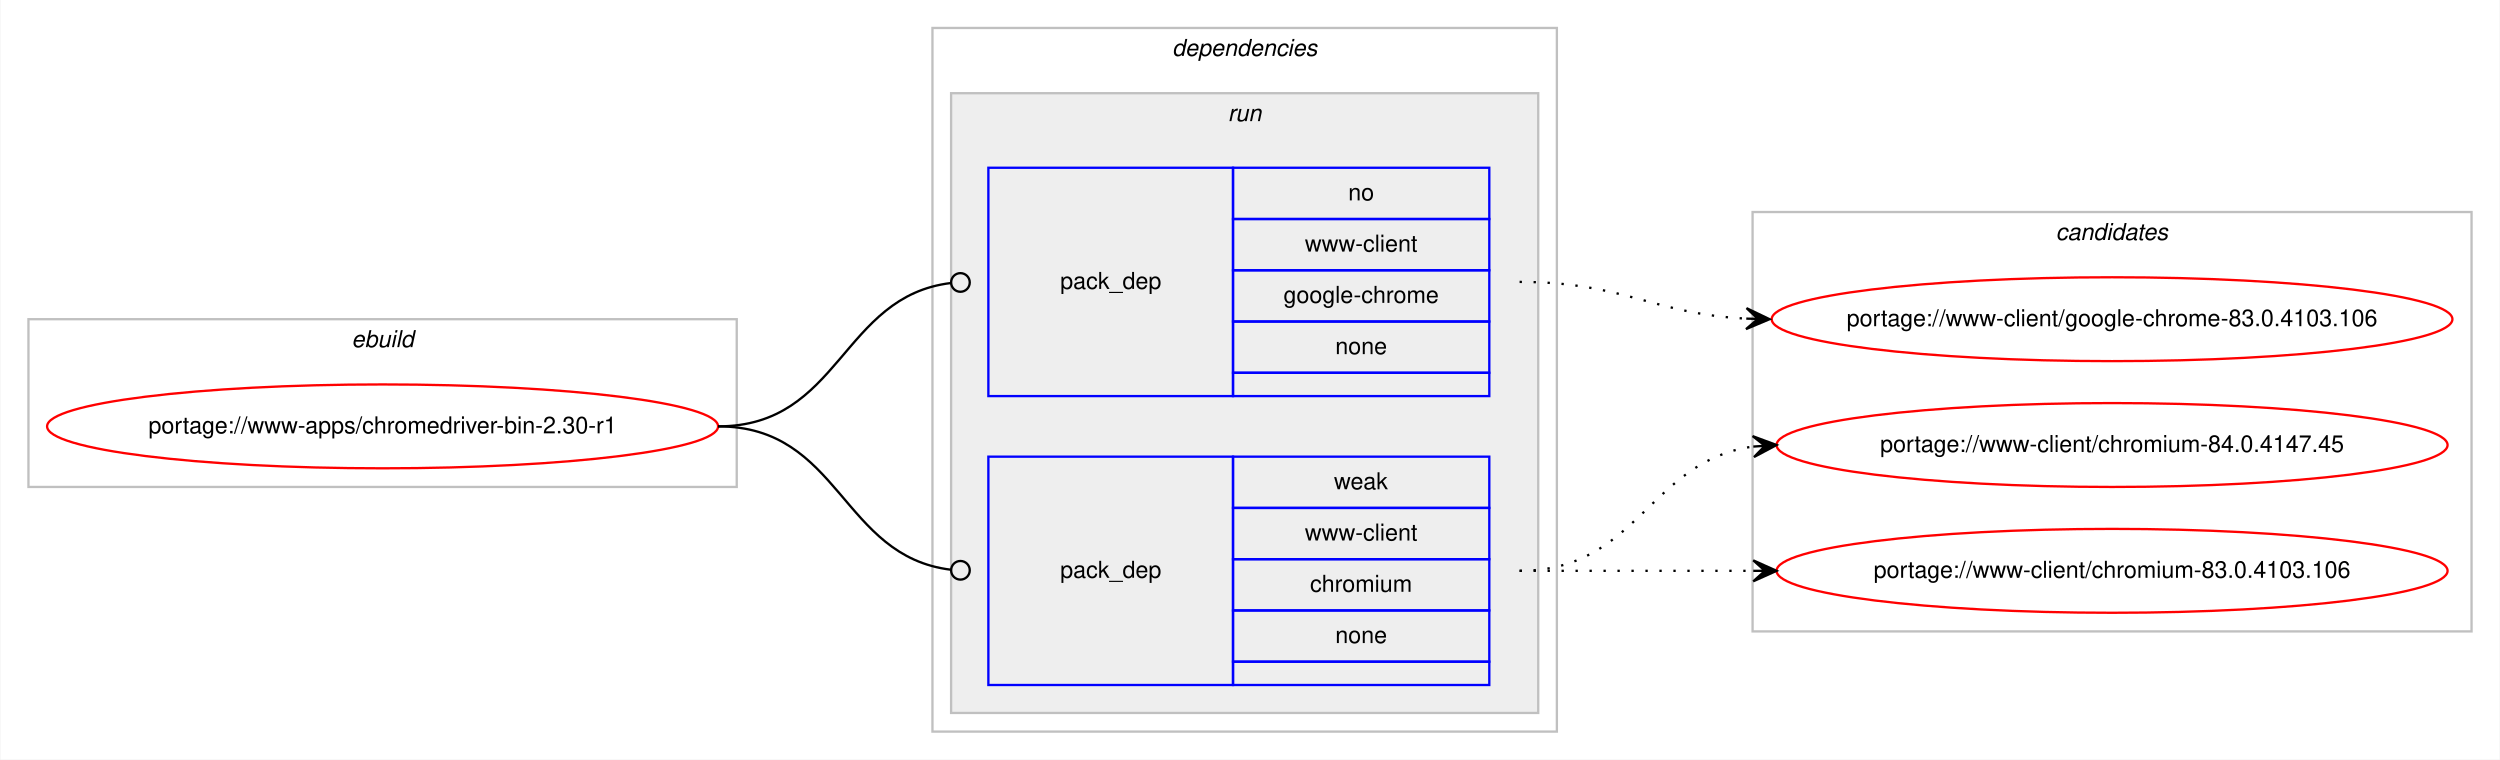
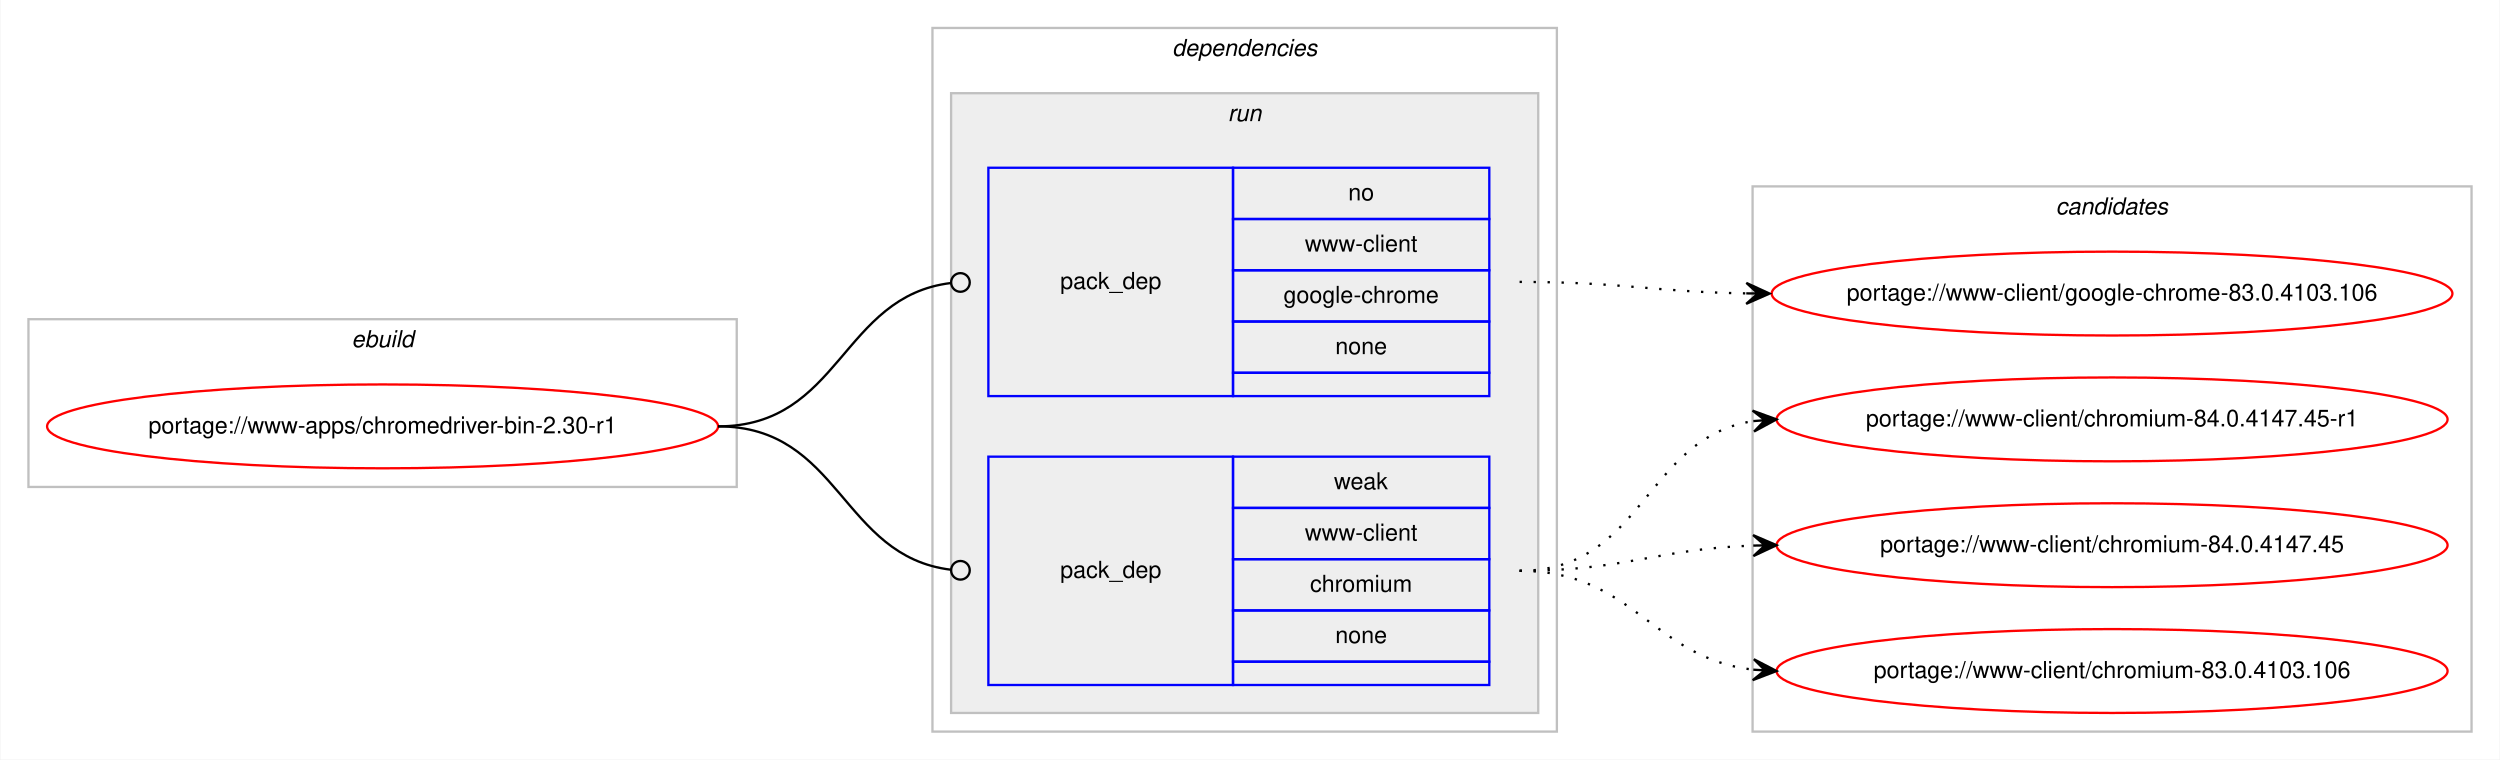
<svg xmlns="http://www.w3.org/2000/svg" xmlns:xlink="http://www.w3.org/1999/xlink" width="1073pt" height="326pt" viewBox="0.00 0.00 1072.58 326.00">
  <g id="graph0" class="graph" transform="scale(1 1) rotate(0) translate(4 322)">
    <polygon fill="#ffffff" stroke="transparent" points="-4,4 -4,-322 1068.58,-322 1068.58,4 -4,4" />
    <g id="clust1" class="cluster">
      <polygon fill="none" stroke="#c0c0c0" points="8,-113 8,-185 312,-185 312,-113 8,-113" />
      <text text-anchor="start" x="146.663" y="-173" font-family="Helvetica,sans-Serif" font-style="italic" font-size="10.00" fill="#000000">ebuild</text>
    </g>
    <g id="clust2" class="cluster">
      <polygon fill="none" stroke="#c0c0c0" points="396,-8 396,-310 664,-310 664,-8 396,-8" />
      <text text-anchor="start" x="498.875" y="-298" font-family="Helvetica,sans-Serif" font-style="italic" font-size="10.00" fill="#000000">dependencies</text>
    </g>
    <g id="clust5" class="cluster">
      <polygon fill="#eeeeee" stroke="#c0c0c0" points="404,-16 404,-282 656,-282 656,-16 404,-16" />
      <text text-anchor="start" x="522.777" y="-270" font-family="Helvetica,sans-Serif" font-style="italic" font-size="10.00" fill="#000000">run</text>
    </g>
    <g id="clust8" class="cluster">
-       <polygon fill="none" stroke="#c0c0c0" points="748,-51 748,-231 1056.58,-231 1056.58,-51 748,-51" />
-       <text text-anchor="start" x="878.114" y="-219" font-family="Helvetica,sans-Serif" font-style="italic" font-size="10.00" fill="#000000">candidates</text>
+       <polygon fill="none" stroke="#c0c0c0" points="748,-8 748,-242 1056.58,-242 1056.58,-8 748,-8" />
+       <text text-anchor="start" x="878.114" y="-230" font-family="Helvetica,sans-Serif" font-style="italic" font-size="10.00" fill="#000000">candidates</text>
    </g>
    <g id="node1" class="node">
      <g id="a_node1">
        <a xlink:href="../www-apps/chromedriver-bin-2.30-r1.svg" xlink:title="portage://www-apps/chromedriver-bin-2.30-r1">
          <ellipse fill="none" stroke="#ff0000" cx="160" cy="-139" rx="144" ry="18" />
          <text text-anchor="middle" x="160" y="-136" font-family="Helvetica,sans-Serif" font-size="10.00" fill="#000000">portage://www-apps/chromedriver-bin-2.30-r1</text>
        </a>
      </g>
    </g>
    <g id="node2" class="node">
      <polygon fill="none" stroke="#0000ff" points="420,-152 420,-250 525,-250 525,-152 420,-152" />
      <text text-anchor="start" x="450.823" y="-198" font-family="Helvetica,sans-Serif" font-size="10.00" fill="#000000">pack_dep</text>
      <polygon fill="none" stroke="#0000ff" points="525,-228 525,-250 635,-250 635,-228 525,-228" />
      <text text-anchor="start" x="574.441" y="-236" font-family="Helvetica,sans-Serif" font-size="10.00" fill="#000000">no</text>
      <polygon fill="none" stroke="#0000ff" points="525,-206 525,-228 635,-228 635,-206 525,-206" />
      <text text-anchor="start" x="555.84" y="-214" font-family="Helvetica,sans-Serif" font-size="10.00" fill="#000000">www-client</text>
      <polygon fill="none" stroke="#0000ff" points="525,-184 525,-206 635,-206 635,-184 525,-184" />
      <text text-anchor="start" x="546.661" y="-192" font-family="Helvetica,sans-Serif" font-size="10.00" fill="#000000">google-chrome</text>
      <polygon fill="none" stroke="#0000ff" points="525,-162 525,-184 635,-184 635,-162 525,-162" />
      <text text-anchor="start" x="568.882" y="-170" font-family="Helvetica,sans-Serif" font-size="10.00" fill="#000000">none</text>
      <polygon fill="none" stroke="#0000ff" points="525,-152 525,-162 635,-162 635,-152 525,-152" />
    </g>
    <g id="edge1" class="edge">
      <path fill="none" stroke="#000000" d="M304,-139C356.537,-139 356.777,-194.863 404.002,-200.537" />
      <ellipse fill="none" stroke="#000000" cx="408.007" cy="-200.769" rx="4" ry="4" />
    </g>
    <g id="node3" class="node">
      <polygon fill="none" stroke="#0000ff" points="420,-28 420,-126 525,-126 525,-28 420,-28" />
      <text text-anchor="start" x="450.823" y="-74" font-family="Helvetica,sans-Serif" font-size="10.00" fill="#000000">pack_dep</text>
      <polygon fill="none" stroke="#0000ff" points="525,-104 525,-126 635,-126 635,-104 525,-104" />
      <text text-anchor="start" x="568.332" y="-112" font-family="Helvetica,sans-Serif" font-size="10.00" fill="#000000">weak</text>
      <polygon fill="none" stroke="#0000ff" points="525,-82 525,-104 635,-104 635,-82 525,-82" />
      <text text-anchor="start" x="555.84" y="-90" font-family="Helvetica,sans-Serif" font-size="10.00" fill="#000000">www-client</text>
      <polygon fill="none" stroke="#0000ff" points="525,-60 525,-82 635,-82 635,-60 525,-60" />
      <text text-anchor="start" x="558.058" y="-68" font-family="Helvetica,sans-Serif" font-size="10.00" fill="#000000">chromium</text>
      <polygon fill="none" stroke="#0000ff" points="525,-38 525,-60 635,-60 635,-38 525,-38" />
      <text text-anchor="start" x="568.882" y="-46" font-family="Helvetica,sans-Serif" font-size="10.00" fill="#000000">none</text>
      <polygon fill="none" stroke="#0000ff" points="525,-28 525,-38 635,-38 635,-28 525,-28" />
    </g>
    <g id="edge2" class="edge">
      <path fill="none" stroke="#000000" d="M304,-139C356.537,-139 356.777,-83.137 404.002,-77.463" />
      <ellipse fill="none" stroke="#000000" cx="408.007" cy="-77.231" rx="4" ry="4" />
    </g>
    <g id="node4" class="node">
      <g id="a_node4">
        <a xlink:href="../www-client/google-chrome-83.0.4103.106.svg" xlink:title="portage://www-client/google-chrome-83.0.4103.106">
-           <ellipse fill="none" stroke="#ff0000" cx="902.29" cy="-185" rx="146.08" ry="18" />
-           <text text-anchor="middle" x="902.29" y="-182" font-family="Helvetica,sans-Serif" font-size="10.00" fill="#000000">portage://www-client/google-chrome-83.0.4103.106</text>
+           <ellipse fill="none" stroke="#ff0000" cx="902.29" cy="-196" rx="146.08" ry="18" />
+           <text text-anchor="middle" x="902.29" y="-193" font-family="Helvetica,sans-Serif" font-size="10.00" fill="#000000">portage://www-client/google-chrome-83.0.4103.106</text>
        </a>
      </g>
    </g>
    <g id="edge3" class="edge">
-       <path fill="none" stroke="#000000" stroke-dasharray="1,5" d="M648,-201C692.634,-201 705.259,-187.287 745.142,-185.251" />
-       <polygon fill="#000000" stroke="#000000" points="755.29,-185 745.404,-189.746 750.291,-185.124 745.293,-185.248 745.293,-185.248 745.293,-185.248 750.291,-185.124 745.182,-180.749 755.29,-185 755.29,-185" />
+       <path fill="none" stroke="#000000" stroke-dasharray="1,5" d="M648,-201C692.193,-201 705.602,-196.715 745.225,-196.078" />
+       <polygon fill="#000000" stroke="#000000" points="755.29,-196 745.325,-200.578 750.29,-196.039 745.29,-196.078 745.29,-196.078 745.29,-196.078 750.29,-196.039 745.255,-191.578 755.29,-196 755.29,-196" />
    </g>
    <g id="node5" class="node">
      <g id="a_node5">
-         <a xlink:href="../www-client/chromium-84.0.4147.45.svg" xlink:title="portage://www-client/chromium-84.0.4147.45">
-           <ellipse fill="none" stroke="#ff0000" cx="902.29" cy="-131" rx="144" ry="18" />
-           <text text-anchor="middle" x="902.29" y="-128" font-family="Helvetica,sans-Serif" font-size="10.00" fill="#000000">portage://www-client/chromium-84.0.4147.45</text>
+         <a xlink:href="../www-client/chromium-84.0.4147.45-r1.svg" xlink:title="portage://www-client/chromium-84.0.4147.45-r1">
+           <ellipse fill="none" stroke="#ff0000" cx="902.29" cy="-142" rx="144" ry="18" />
+           <text text-anchor="middle" x="902.29" y="-139" font-family="Helvetica,sans-Serif" font-size="10.00" fill="#000000">portage://www-client/chromium-84.0.4147.45-r1</text>
        </a>
      </g>
    </g>
    <g id="edge4" class="edge">
-       <path fill="none" stroke="#000000" stroke-dasharray="1,5" d="M648,-77C698.953,-77 703.326,-124.066 748.093,-130.317" />
-       <polygon fill="#000000" stroke="#000000" points="758.29,-131 748.011,-134.822 753.301,-130.666 748.312,-130.332 748.312,-130.332 748.312,-130.332 753.301,-130.666 748.613,-125.842 758.29,-131 758.29,-131" />
+       <path fill="none" stroke="#000000" stroke-dasharray="1,5" d="M648,-77C701.341,-77 701.595,-134.129 748.3,-141.27" />
+       <polygon fill="#000000" stroke="#000000" points="758.29,-142 747.989,-145.759 753.303,-141.636 748.316,-141.271 748.316,-141.271 748.316,-141.271 753.303,-141.636 748.644,-136.783 758.29,-142 758.29,-142" />
    </g>
    <g id="node6" class="node">
      <g id="a_node6">
-         <a xlink:href="../www-client/chromium-83.0.4103.106.svg" xlink:title="portage://www-client/chromium-83.0.4103.106">
-           <ellipse fill="none" stroke="#ff0000" cx="902.29" cy="-77" rx="144" ry="18" />
-           <text text-anchor="middle" x="902.29" y="-74" font-family="Helvetica,sans-Serif" font-size="10.00" fill="#000000">portage://www-client/chromium-83.0.4103.106</text>
+         <a xlink:href="../www-client/chromium-84.0.4147.45.svg" xlink:title="portage://www-client/chromium-84.0.4147.45">
+           <ellipse fill="none" stroke="#ff0000" cx="902.29" cy="-88" rx="144" ry="18" />
+           <text text-anchor="middle" x="902.29" y="-85" font-family="Helvetica,sans-Serif" font-size="10.00" fill="#000000">portage://www-client/chromium-84.0.4147.45</text>
        </a>
      </g>
    </g>
    <g id="edge5" class="edge">
-       <path fill="none" stroke="#000000" stroke-dasharray="1,5" d="M648,-77C693.475,-77 707.309,-77 748.211,-77" />
-       <polygon fill="#000000" stroke="#000000" points="758.29,-77 748.29,-81.5 753.29,-77 748.29,-77 748.29,-77 748.29,-77 753.29,-77 748.29,-72.5 758.29,-77 758.29,-77" />
+       <path fill="none" stroke="#000000" stroke-dasharray="1,5" d="M648,-77C693.701,-77 707.132,-86.468 748.169,-87.836" />
+       <polygon fill="#000000" stroke="#000000" points="758.29,-88 748.218,-92.337 753.29,-87.919 748.291,-87.838 748.291,-87.838 748.291,-87.838 753.29,-87.919 748.364,-83.338 758.29,-88 758.29,-88" />
+     </g>
+     <g id="node7" class="node">
+       <g id="a_node7">
+         <a xlink:href="../www-client/chromium-83.0.4103.106.svg" xlink:title="portage://www-client/chromium-83.0.4103.106">
+           <ellipse fill="none" stroke="#ff0000" cx="902.29" cy="-34" rx="144" ry="18" />
+           <text text-anchor="middle" x="902.29" y="-31" font-family="Helvetica,sans-Serif" font-size="10.00" fill="#000000">portage://www-client/chromium-83.0.4103.106</text>
+         </a>
+       </g>
+     </g>
+     <g id="edge6" class="edge">
+       <path fill="none" stroke="#000000" stroke-dasharray="1,5" d="M648,-77C697.015,-77 704.763,-39.678 748.136,-34.575" />
+       <polygon fill="#000000" stroke="#000000" points="758.29,-34 748.561,-39.059 753.298,-34.283 748.306,-34.566 748.306,-34.566 748.306,-34.566 753.298,-34.283 748.051,-30.073 758.29,-34 758.29,-34" />
    </g>
  </g>
</svg>
